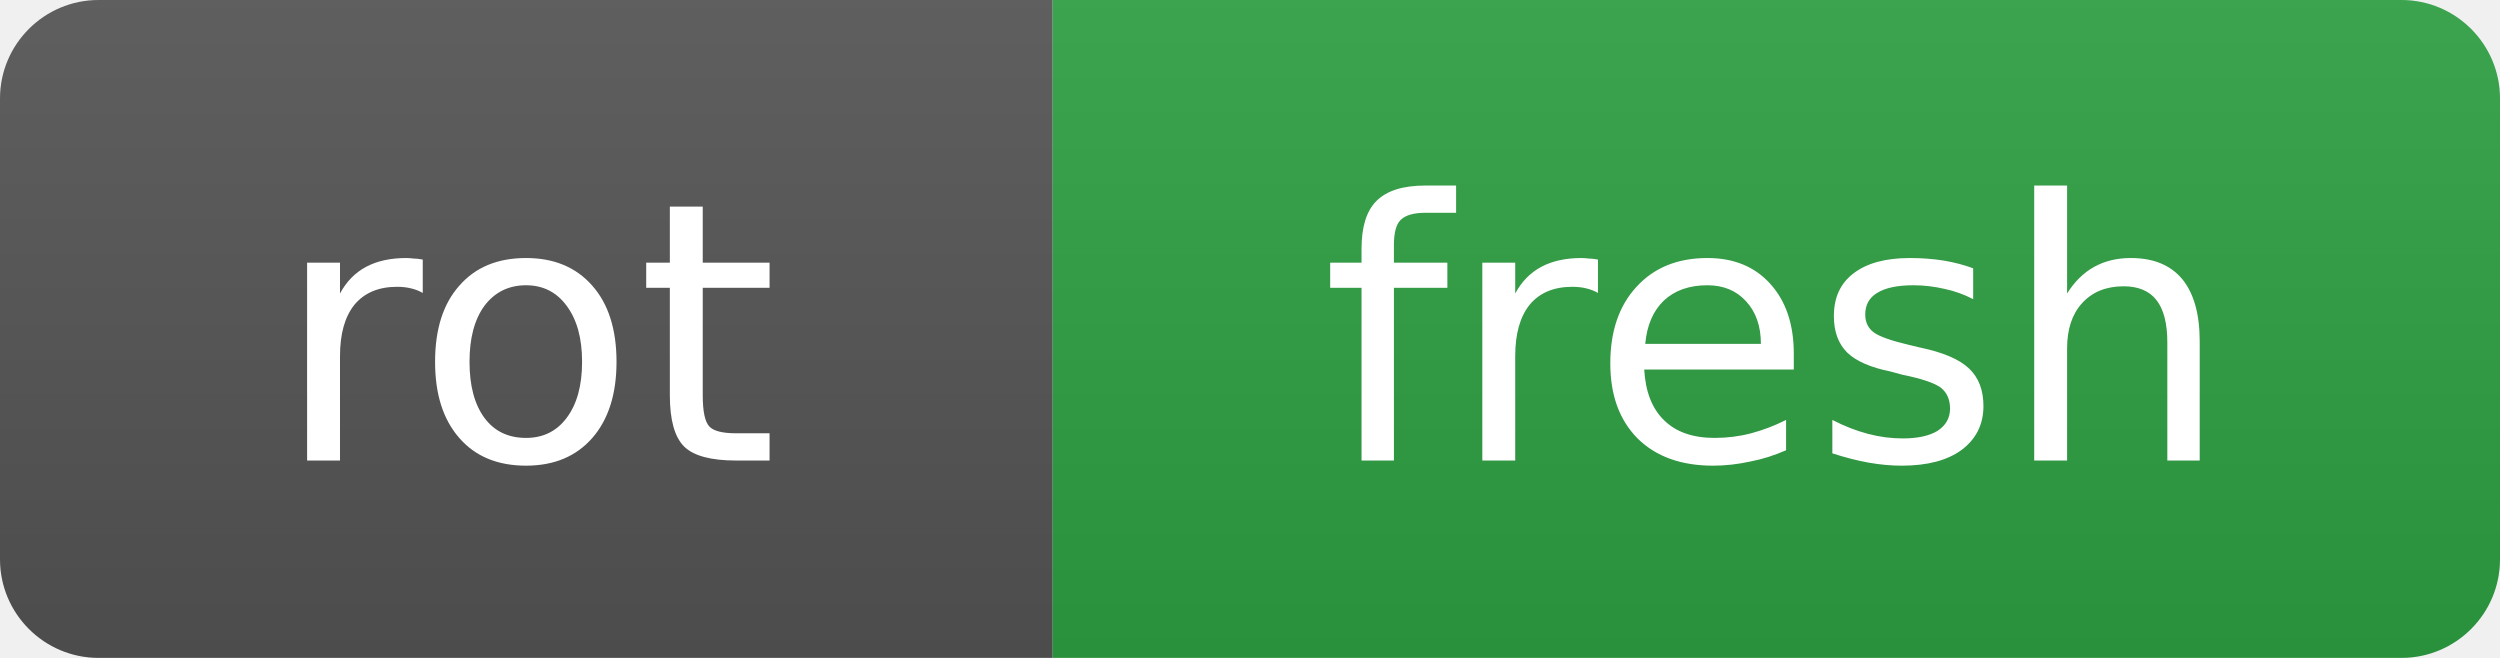
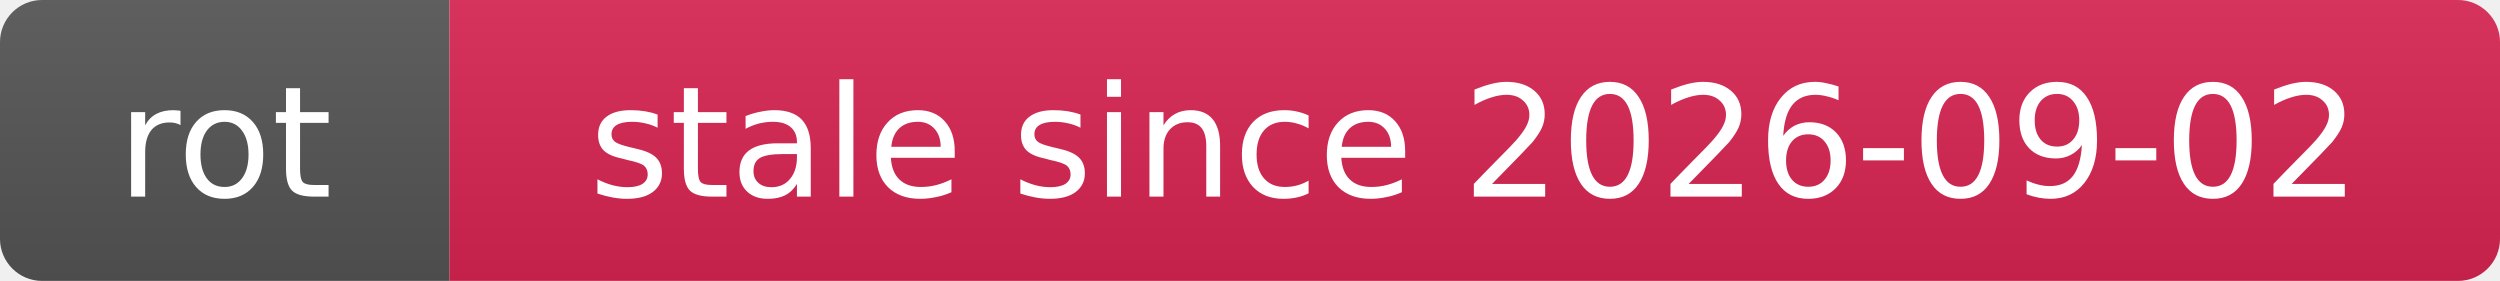
- <svg xmlns="http://www.w3.org/2000/svg" width="76" height="20" role="img" aria-label="rot: fresh">
+ <svg xmlns="http://www.w3.org/2000/svg" width="178" height="20" role="img" aria-label="rot: stale since 2026-09-02">
  <linearGradient id="s" x2="0" y2="100%">
    <stop offset="0" stop-color="#bbb" stop-opacity=".1" />
    <stop offset="1" stop-opacity=".1" />
  </linearGradient>
  <clipPath id="r">
-     <rect width="76" height="20" rx="3" fill="#fff" />
+     <rect width="178" height="20" rx="3" fill="#fff" />
  </clipPath>
  <g clip-path="url(#r)">
    <rect width="32" height="20" fill="#555" />
-     <rect x="32" width="44" height="20" fill="#2ea043" />
-     <rect width="76" height="20" fill="url(#s)" />
+     <rect x="32" width="146" height="20" fill="#d92552" />
+     <rect width="178" height="20" fill="url(#s)" />
  </g>
  <g fill="#fff" text-anchor="middle" font-family="Verdana,Geneva,DejaVu Sans,sans-serif" font-size="11">
    <text x="16.0" y="14">rot</text>
-     <text x="54.0" y="14">fresh</text>
+     <text x="105.0" y="14">stale since 2026-09-02</text>
  </g>
</svg>
